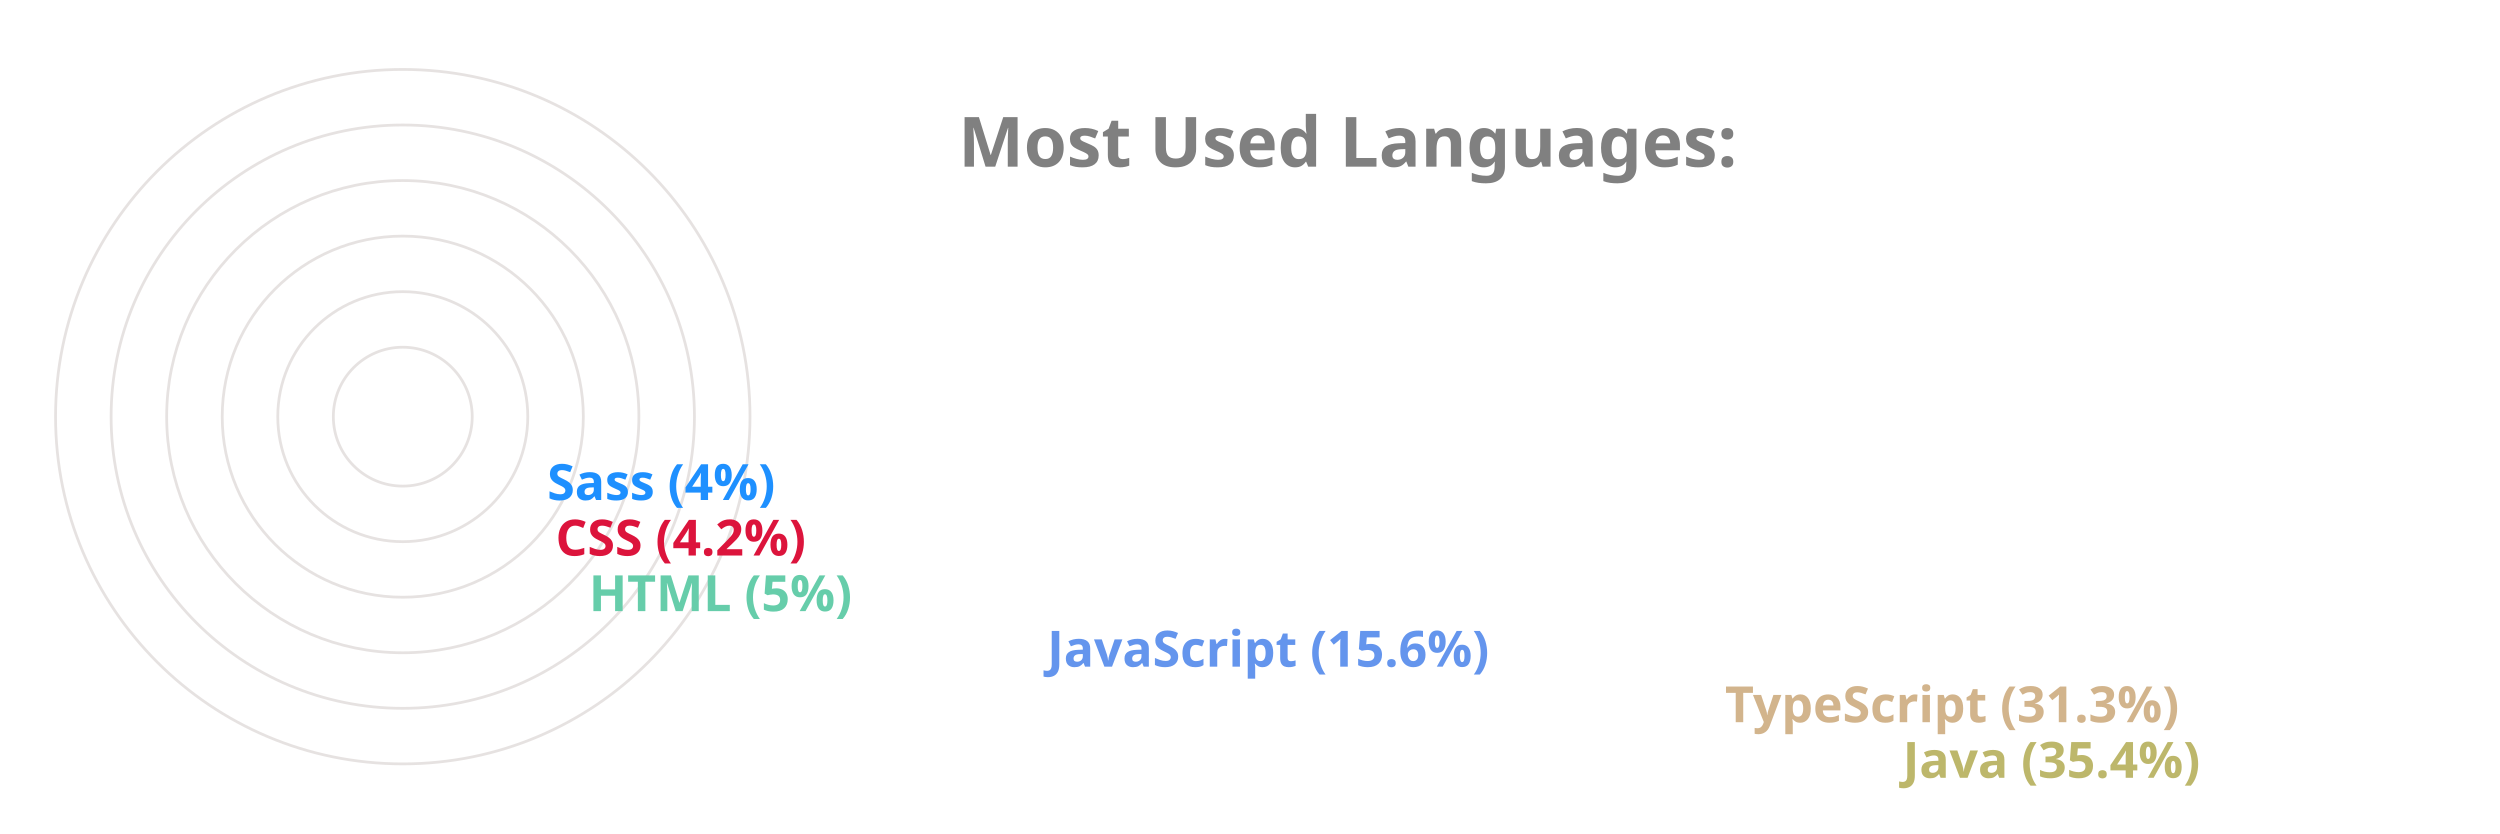
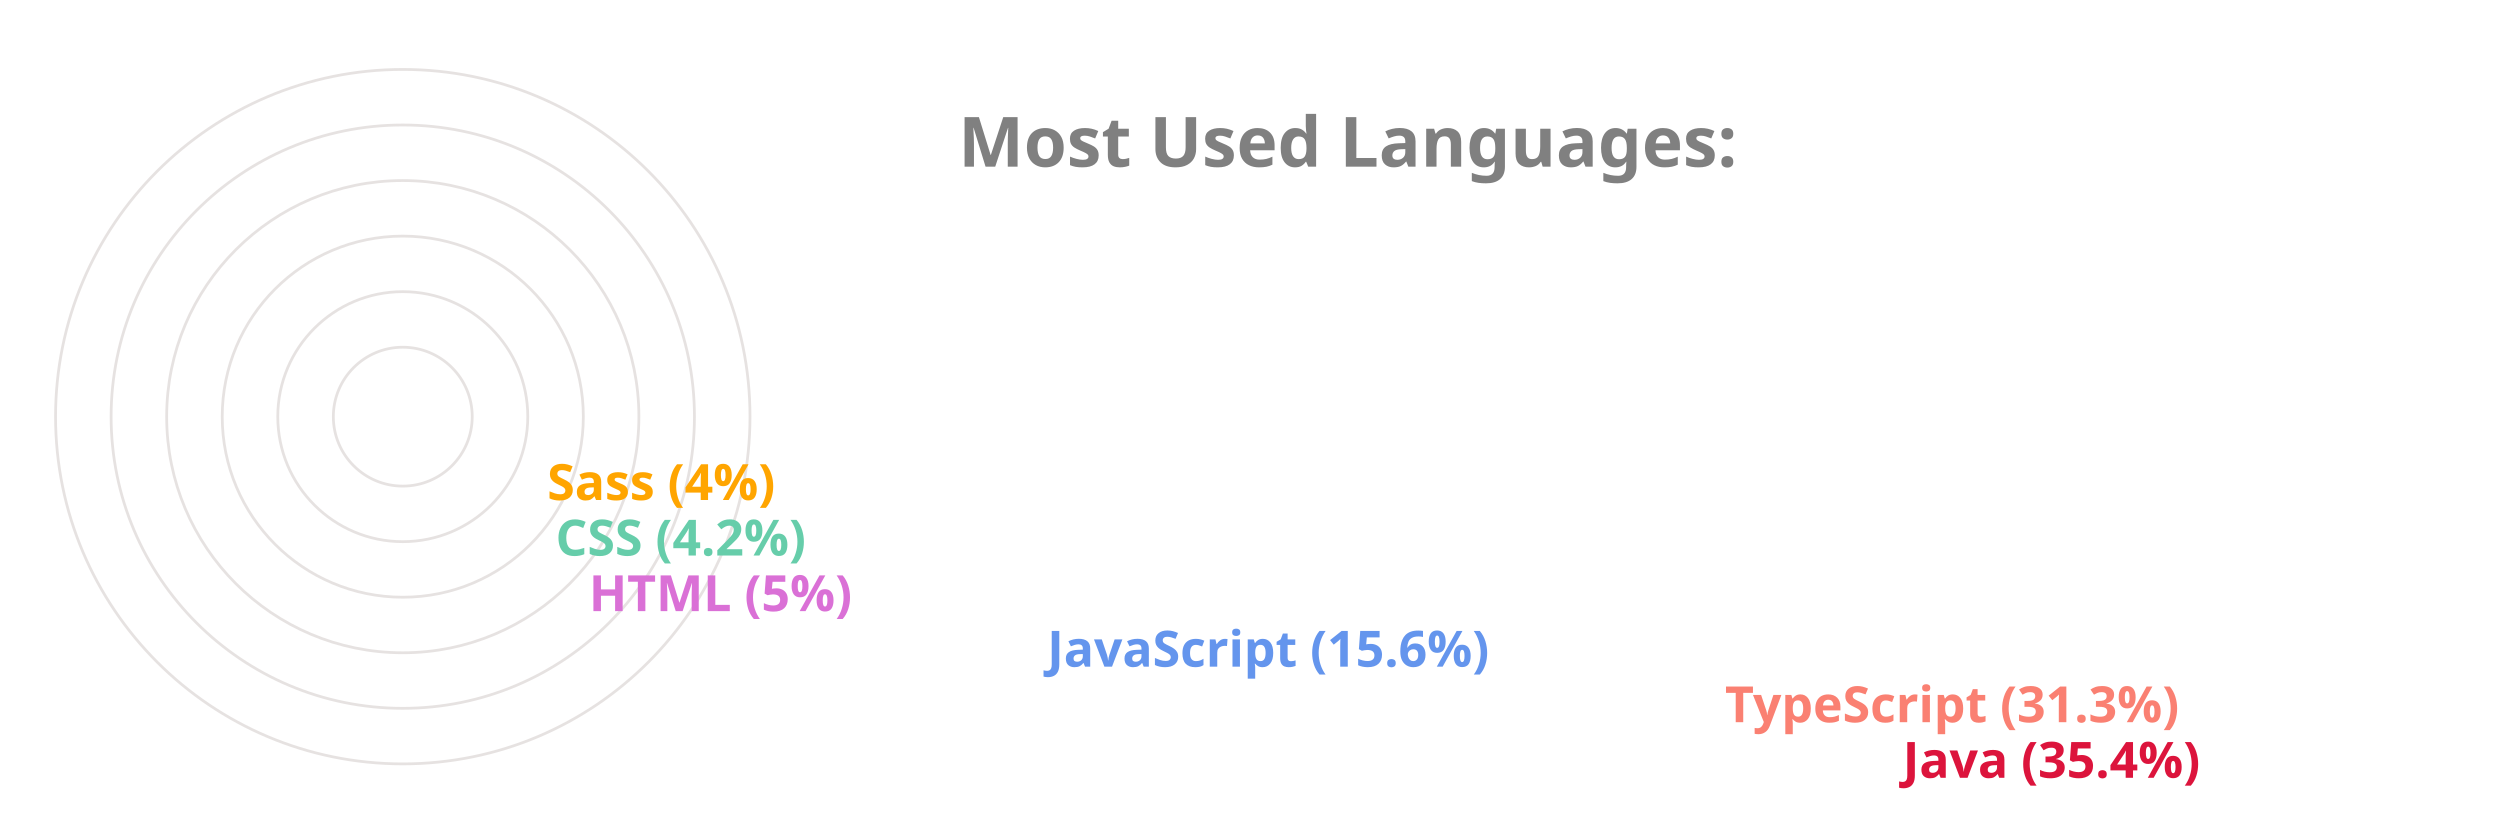
<svg xmlns="http://www.w3.org/2000/svg" viewBox="0 0 650 300" height="200px" width="600px">
  <style>
		.label {
			font: bold 25px sans-serif;
			color: #404040;
			-webkit-text-stroke: 1px white;
	  	}
		.name {
			font: bold 18px sans-serif;
			color: #404040;
	  	}

		.line {
			stroke-dasharray: 1000;
			stroke-dashoffset: 1000;
			animation: dash 3.5s ease-in-out forwards;	
			animation-iteration-count: infinite;
			animation-direction: alternate-reverse;
		}

		.path {
			stroke-dasharray: 1000;
			stroke-dashoffset: 1000;
			animation: dash 3.5s ease-in-out forwards;	
			animation-iteration-count: infinite;
			animation-direction: alternate-reverse;
		}
		  
		@keyframes dash {
			to {
				stroke-dashoffset: 0;
			}
		}

	</style>
  <g stroke="#E6E2E1" fill="none" stroke-width="1">
    <circle cx="20" cy="150" r="125" />
    <circle cx="20" cy="150" r="105" />
    <circle cx="20" cy="150" r="85" />
    <circle cx="20" cy="150" r="65" />
    <circle cx="20" cy="150" r="45" />
    <circle cx="20" cy="150" r="25" />
  </g>
  <g fill="none" stroke-width="20" class="line">
-     <line x2="550" y2="275" x1="20" y1="275" stroke="DarkKhaki" />
-     <line x2="486" y2="255" x1="20" y1="255" stroke="Tan" />
+     <line x2="550" y2="275" x1="20" y1="275" stroke="Crimson" />
+     <line x2="486" y2="255" x1="20" y1="255" stroke="Salmon" />
    <line x2="242" y2="235" x1="20" y1="235" stroke="CornflowerBlue" />
-     <line x2="77" y2="215" x1="20" y1="215" stroke="MediumAquaMarine" />
-     <line x2="65" y2="195" x1="20" y1="195" stroke="Crimson" />
-     <line x2="62" y2="175" x1="20" y1="175" stroke="DodgerBlue" />
+     <line x2="77" y2="215" x1="20" y1="215" stroke="Orchid" />
+     <line x2="65" y2="195" x1="20" y1="195" stroke="MediumAquaMarine" />
+     <line x2="62" y2="175" x1="20" y1="175" stroke="Orange" />
  </g>
  <g fill="none" stroke-width="20" stroke-linecap="round" class="path">
-     <path d="M 20 275 A 125 125 45 0 1 -82 78" stroke="DarkKhaki" />
-     <path d="M 20 255 A 105 105 45 0 1 -70 95" stroke="Tan" />
+     <path d="M 20 275 A 125 125 45 0 1 -82 78" stroke="Crimson" />
+     <path d="M 20 255 A 105 105 45 0 1 -70 95" stroke="Salmon" />
    <path d="M 20 235 A 85 85 45 0 1 -61 126" stroke="CornflowerBlue" />
-     <path d="M 20 215 A 65 65 45 0 1 -44 144" stroke="MediumAquaMarine" />
-     <path d="M 20 195 A 45 45 45 0 1 -24 146" stroke="Crimson" />
-     <path d="M 20 175 A 25 25 45 0 1 -4 148" stroke="DodgerBlue" />
+     <path d="M 20 215 A 65 65 45 0 1 -44 144" stroke="Orchid" />
+     <path d="M 20 195 A 45 45 45 0 1 -24 146" stroke="MediumAquaMarine" />
+     <path d="M 20 175 A 25 25 45 0 1 -4 148" stroke="Orange" />
  </g>
  <g class="name">
-     <text x="560" y="280" fill="DarkKhaki">Java (35.4%)</text>
-     <text x="496" y="260" fill="Tan">TypeScript (31.3%)</text>
+     <text x="560" y="280" fill="Crimson">Java (35.4%)</text>
+     <text x="496" y="260" fill="Salmon">TypeScript (31.3%)</text>
    <text x="252" y="240" fill="CornflowerBlue">JavaScript (15.6%)</text>
-     <text x="87" y="220" fill="MediumAquaMarine">HTML (5%)</text>
-     <text x="75" y="200" fill="Crimson">CSS (4.2%)</text>
-     <text x="72" y="180" fill="DodgerBlue">Sass (4%)</text>
+     <text x="87" y="220" fill="Orchid">HTML (5%)</text>
+     <text x="75" y="200" fill="MediumAquaMarine">CSS (4.2%)</text>
+     <text x="72" y="180" fill="Orange">Sass (4%)</text>
  </g>
  <g class="label">
    <text x="220" y="60" fill="grey">Most Used Languages:</text>
  </g>
</svg>
